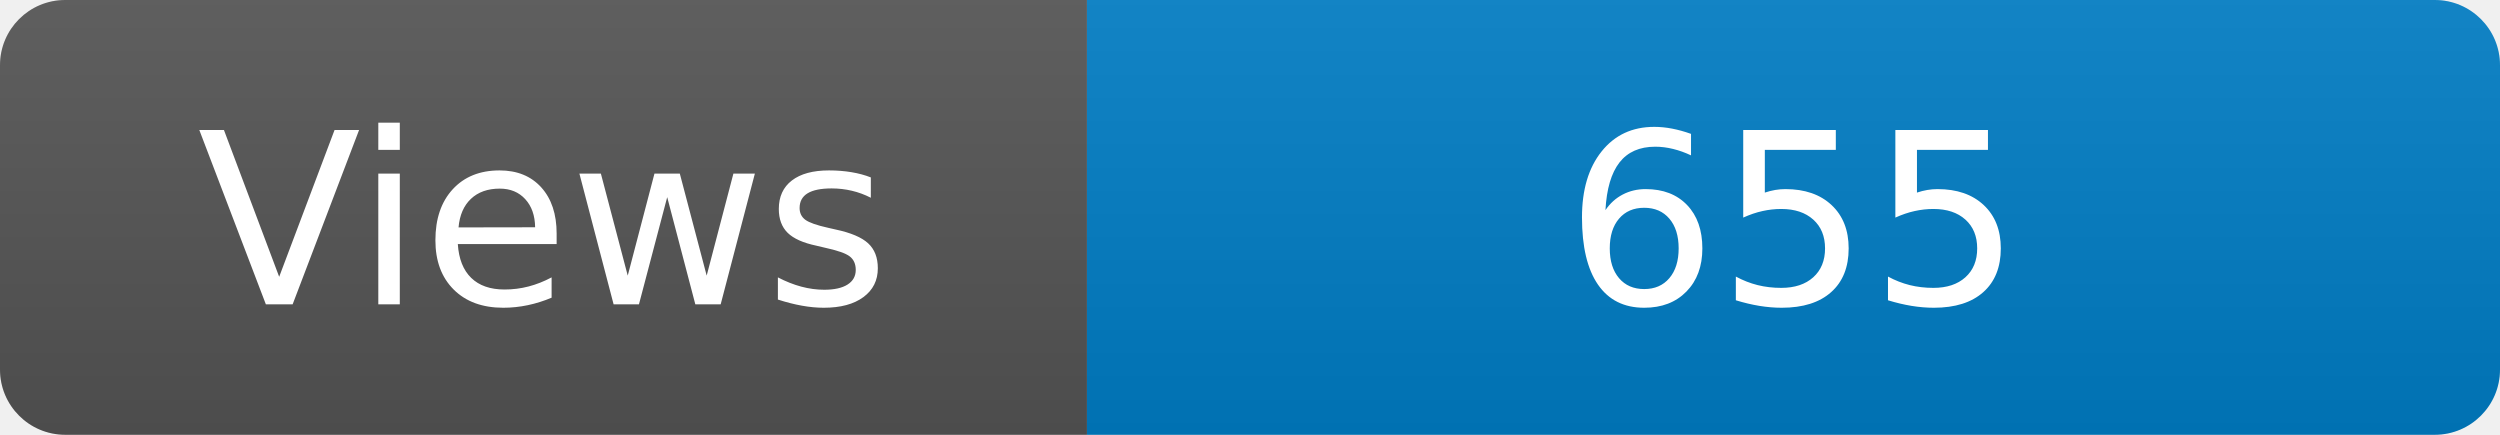
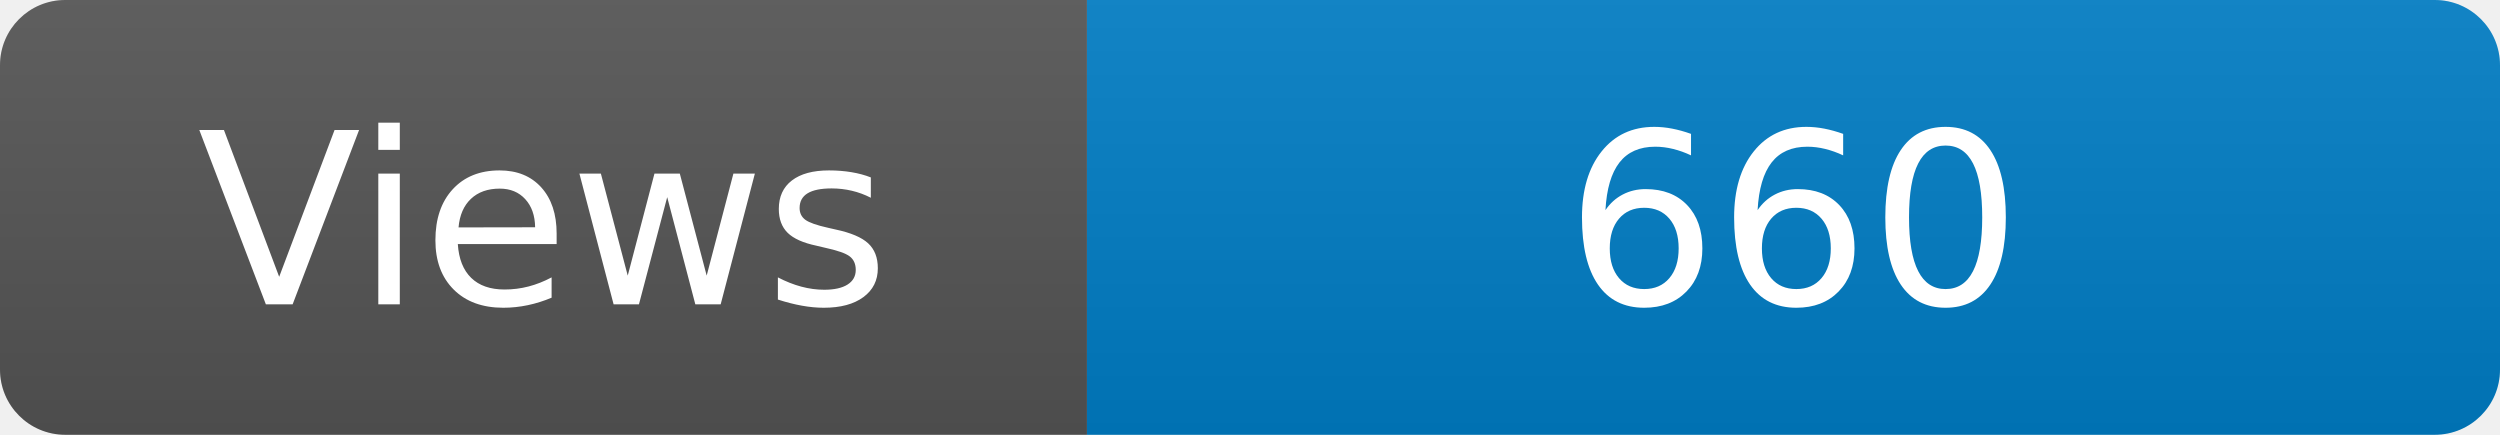
<svg xmlns="http://www.w3.org/2000/svg" width="115" height="20" role="img" aria-label="Maintained?: yes">
  <linearGradient id="s" x2="0" y2="100%">
    <stop offset="0" stop-color="#bbb" stop-opacity=".1" />
    <stop offset="1" stop-opacity=".1" />
  </linearGradient>
  <clipPath id="r">
    <rect width="115" height="20" rx="3" fill="#fff" />
  </clipPath>
  <g clip-path="url(#r)">
    <rect width="50" height="20" fill="#555" />
    <rect x="50" width="160" height="20" fill="#007ec6" />
    <rect width="115" height="20" fill="url(#s)" />
  </g>
  <g fill="#fff" text-anchor="middle" font-family="Verdana,Geneva,DejaVu Sans,sans-serif" font-size="110">
    <text x="250" y="140" transform="scale(.1)" fill="#fff">Views</text>
-     <text x="825" y="140" transform="scale(.1)" fill="#fff">655</text>
+     <text x="825" y="140" transform="scale(.1)" fill="#fff">660</text>
  </g>
</svg>
